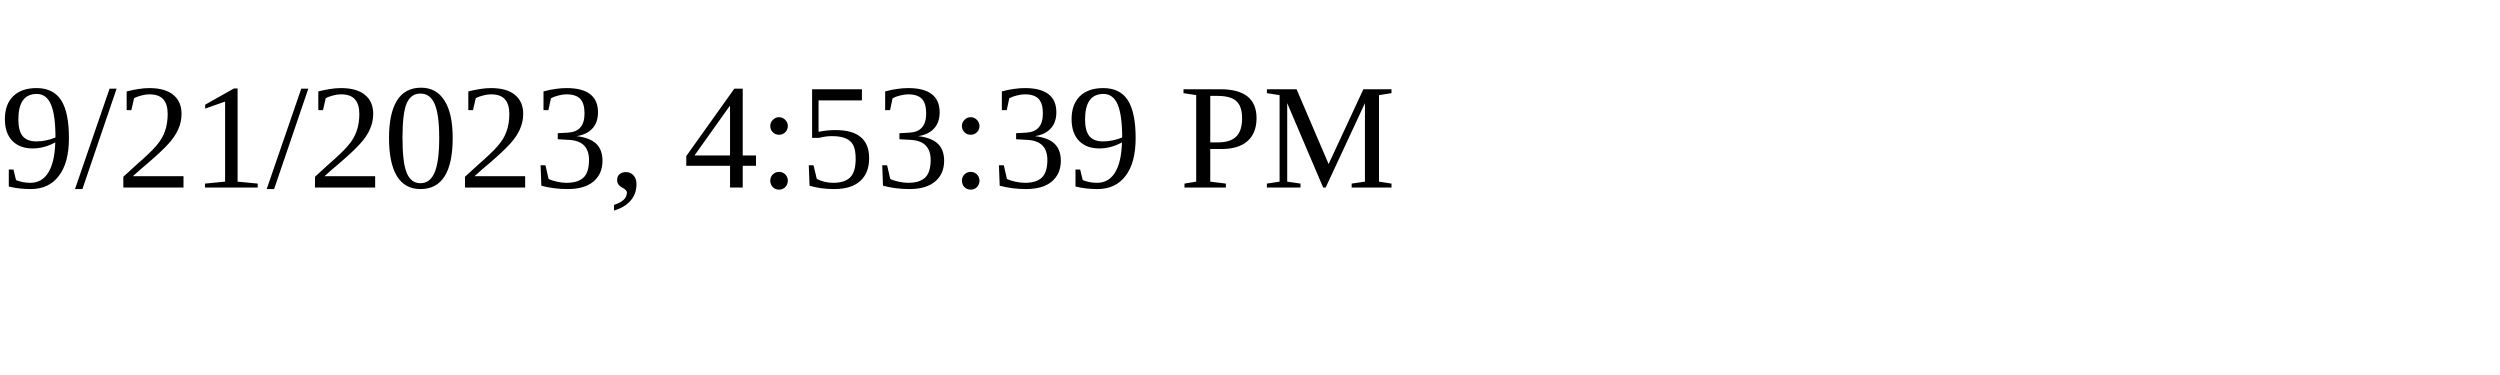
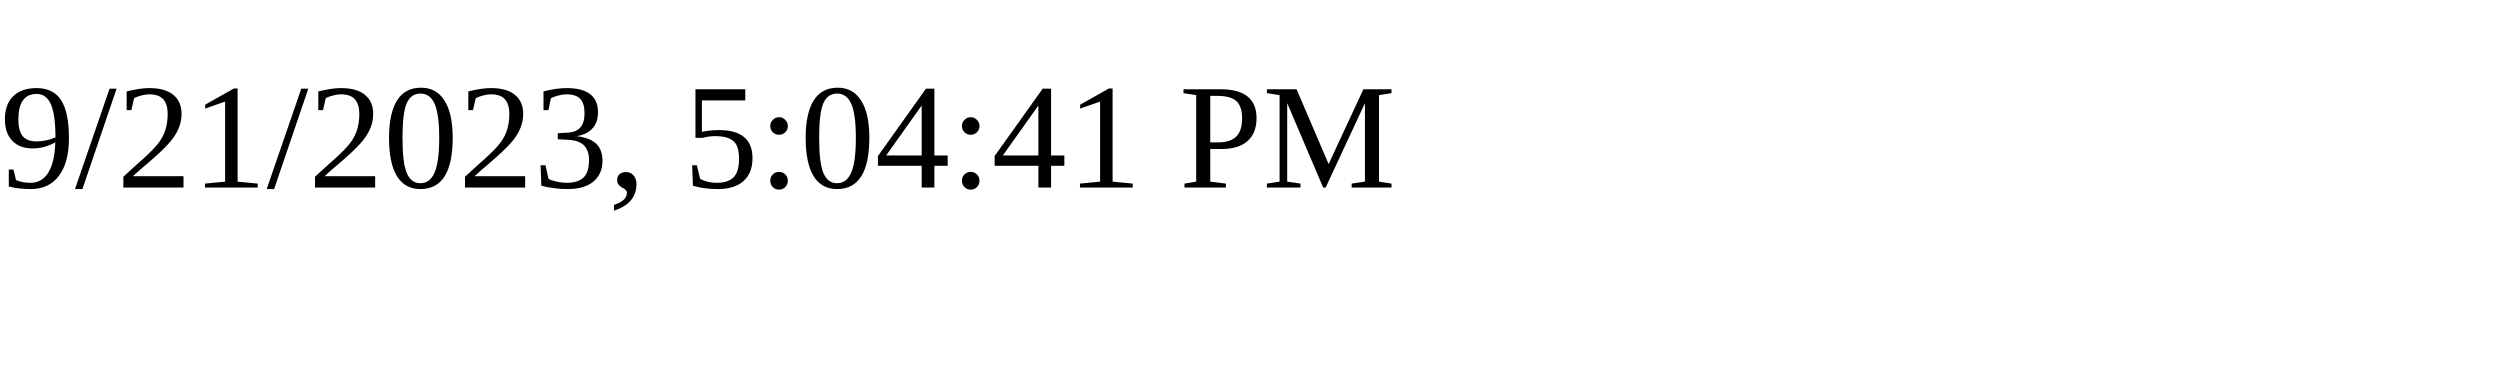
<svg xmlns="http://www.w3.org/2000/svg" height="30" width="200">
-   <text x="0" y="15">9/21/2023, 4:53:39 PM</text>
+   <text x="0" y="15">9/21/2023, 5:04:41 PM</text>
</svg>
